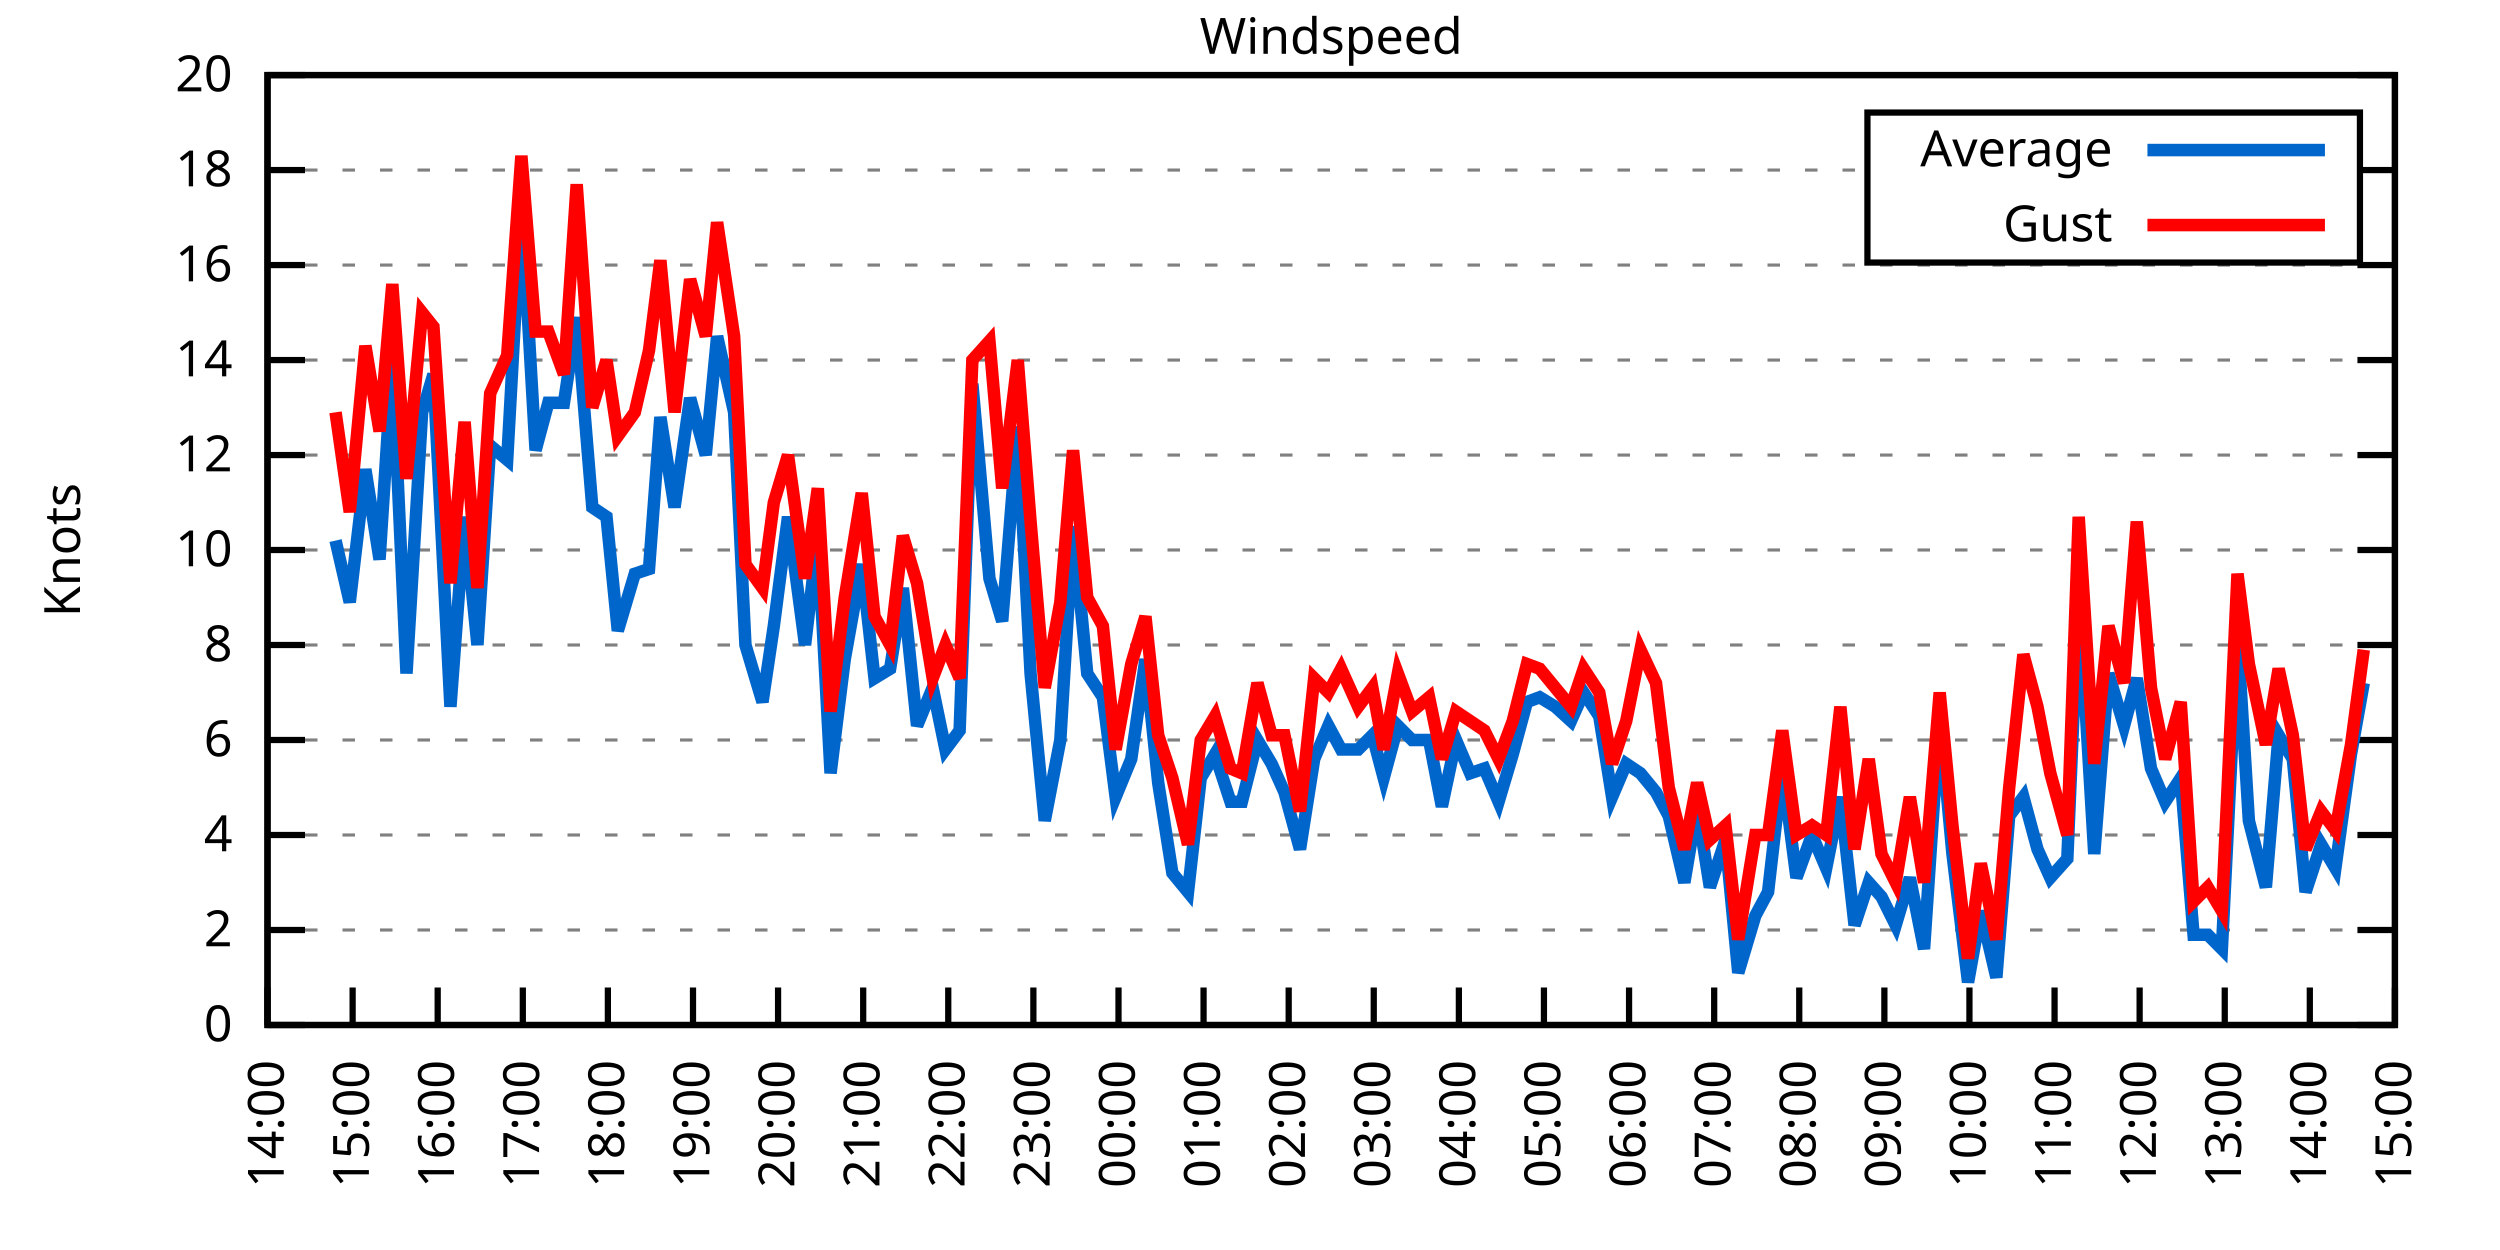
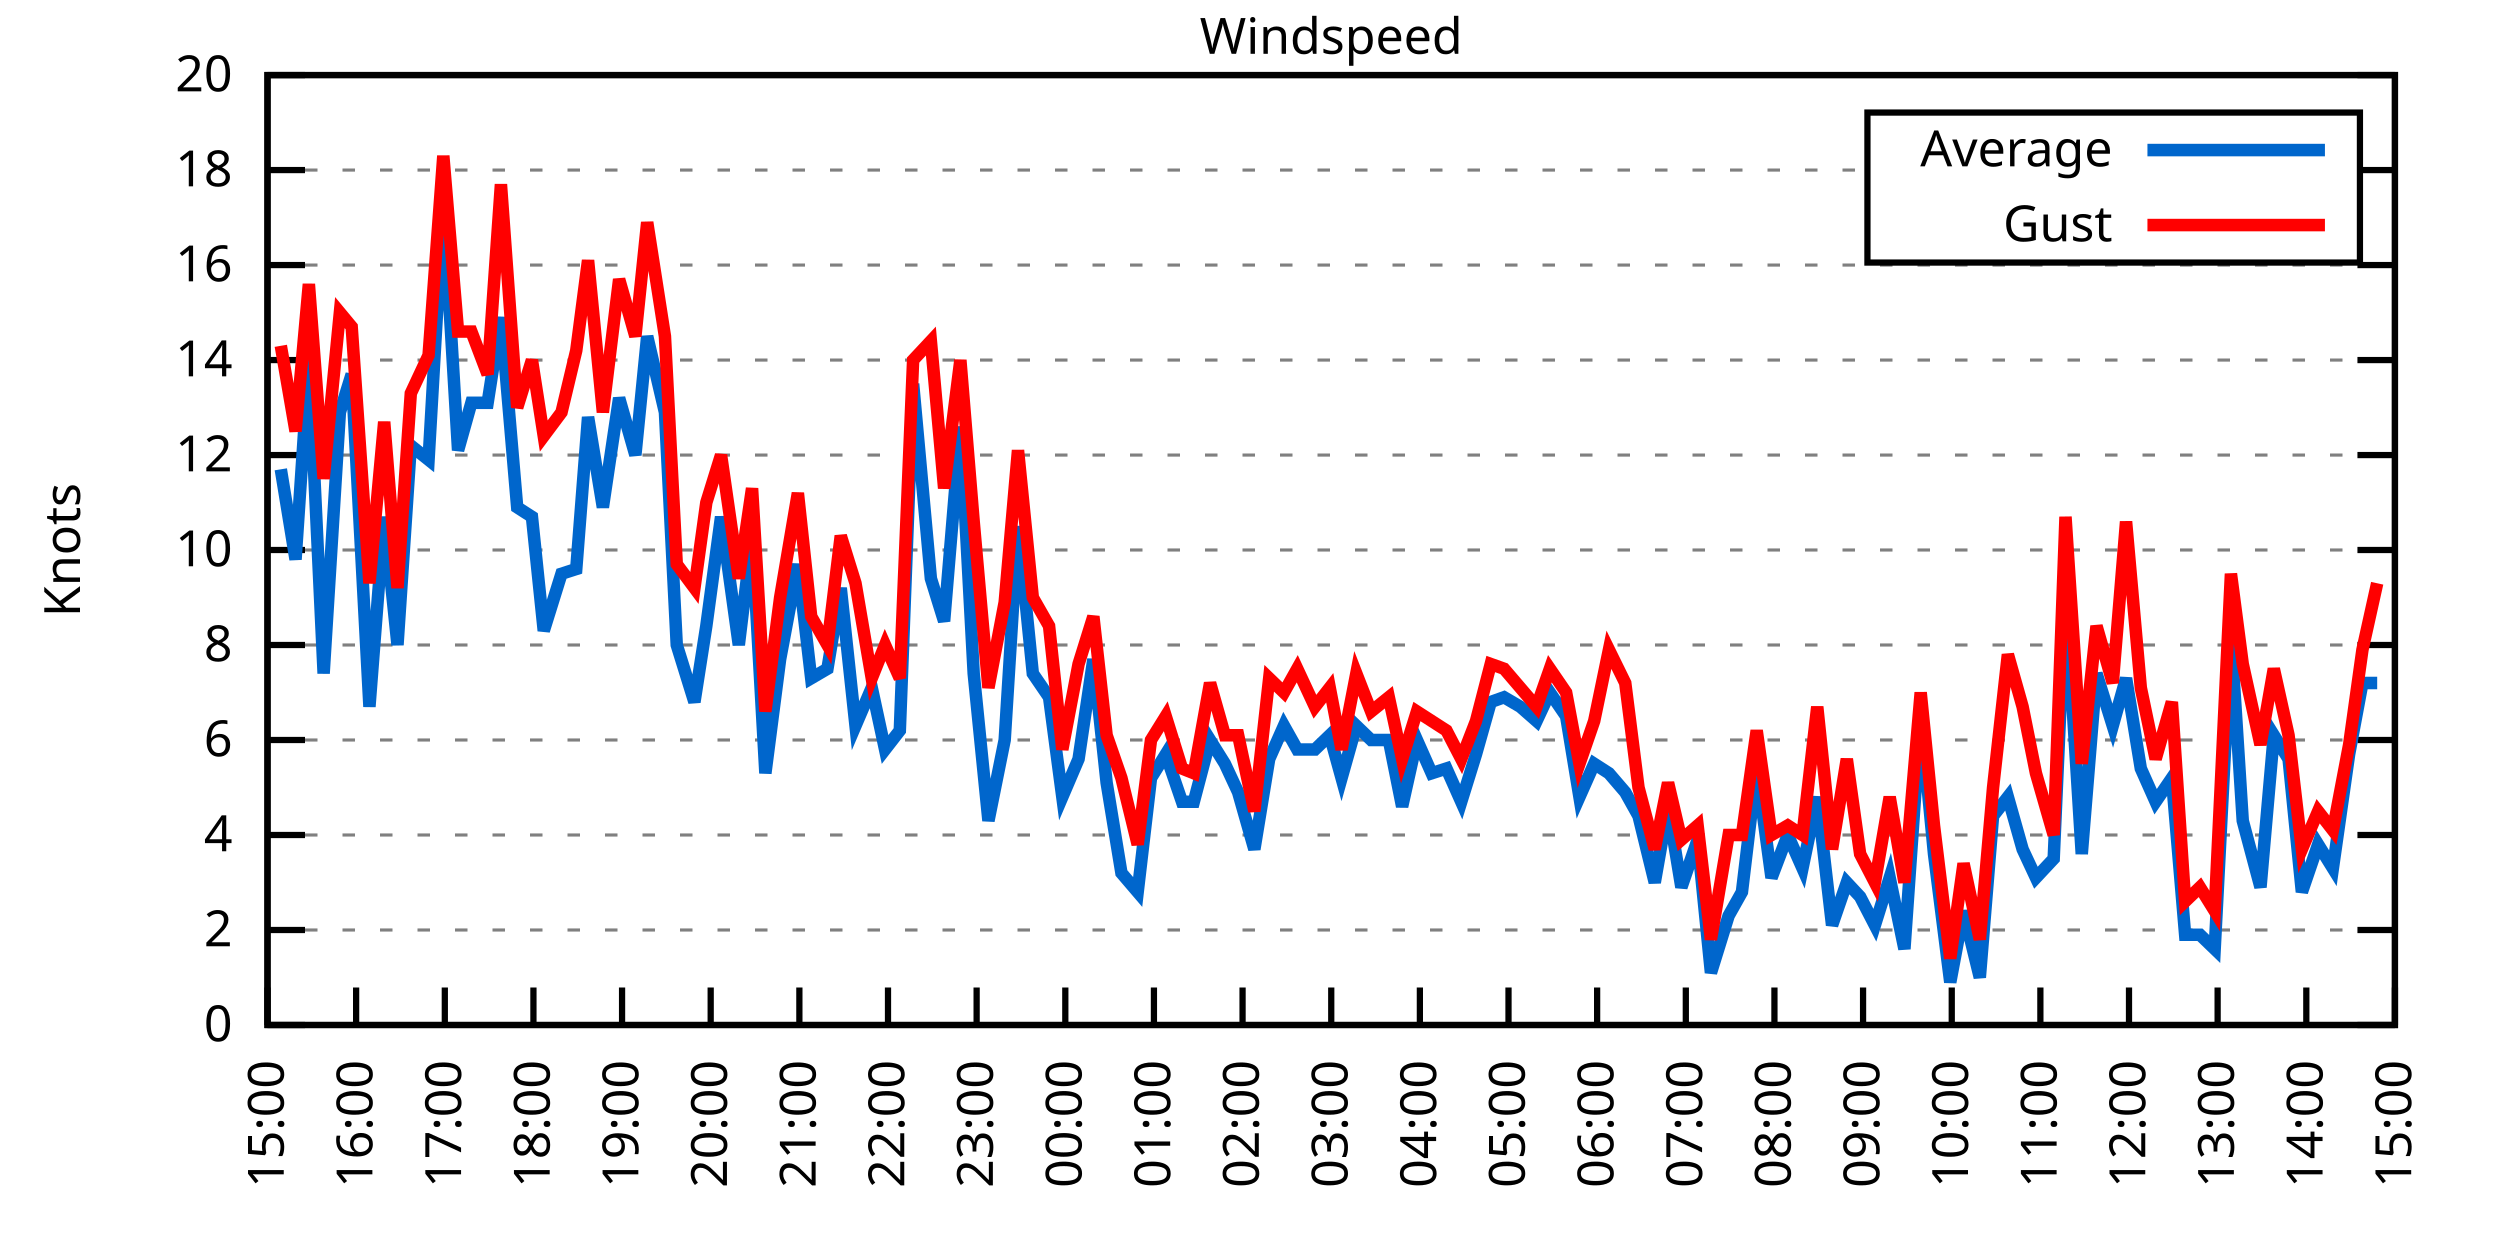
<svg xmlns="http://www.w3.org/2000/svg" xmlns:xlink="http://www.w3.org/1999/xlink" width="400" height="200" viewBox="0 0 400 200">
  <g id="gnuplot_canvas">
    <rect x="0" y="0" width="400" height="200" fill="none" />
    <defs>
      <circle id="gpDot" r="0.5" stroke-width="0.5" stroke="currentColor" />
      <path id="gpPt0" stroke-width="0.333" stroke="currentColor" d="M-1,0 h2 M0,-1 v2" />
      <path id="gpPt1" stroke-width="0.333" stroke="currentColor" d="M-1,-1 L1,1 M1,-1 L-1,1" />
      <path id="gpPt2" stroke-width="0.333" stroke="currentColor" d="M-1,0 L1,0 M0,-1 L0,1 M-1,-1 L1,1 M-1,1 L1,-1" />
      <rect id="gpPt3" stroke-width="0.333" stroke="currentColor" x="-1" y="-1" width="2" height="2" />
      <rect id="gpPt4" stroke-width="0.333" stroke="currentColor" fill="currentColor" x="-1" y="-1" width="2" height="2" />
      <circle id="gpPt5" stroke-width="0.333" stroke="currentColor" cx="0" cy="0" r="1" />
      <use xlink:href="#gpPt5" id="gpPt6" fill="currentColor" stroke="none" />
      <path id="gpPt7" stroke-width="0.333" stroke="currentColor" d="M0,-1.33 L-1.33,0.67 L1.33,0.67 z" />
      <use xlink:href="#gpPt7" id="gpPt8" fill="currentColor" stroke="none" />
      <use xlink:href="#gpPt7" id="gpPt9" stroke="currentColor" transform="rotate(180)" />
      <use xlink:href="#gpPt9" id="gpPt10" fill="currentColor" stroke="none" />
      <use xlink:href="#gpPt3" id="gpPt11" stroke="currentColor" transform="rotate(45)" />
      <use xlink:href="#gpPt11" id="gpPt12" fill="currentColor" stroke="none" />
      <path id="gpPt13" stroke-width="0.333" stroke="currentColor" d="M0,1.330 L1.265,0.411 L0.782,-1.067 L-0.782,-1.076 L-1.265,0.411 z" />
      <use xlink:href="#gpPt13" id="gpPt14" fill="currentColor" stroke="none" />
      <filter id="textbox" filterUnits="objectBoundingBox" x="0" y="0" height="1" width="1">
        <feFlood flood-color="white" flood-opacity="1" result="bgnd" />
        <feComposite in="SourceGraphic" in2="bgnd" operator="atop" />
      </filter>
      <filter id="greybox" filterUnits="objectBoundingBox" x="0" y="0" height="1" width="1">
        <feFlood flood-color="lightgrey" flood-opacity="1" result="grey" />
        <feComposite in="SourceGraphic" in2="grey" operator="atop" />
      </filter>
    </defs>
    <g fill="none" color="white" stroke="currentColor" stroke-width="1.00" stroke-linecap="butt" stroke-linejoin="miter">
</g>
    <g fill="none" color="black" stroke="currentColor" stroke-width="1.00" stroke-linecap="butt" stroke-linejoin="miter">
      <g stroke="none" shape-rendering="crispEdges">
        <polygon fill="rgb(255, 255, 255)" points="42.80,164.00 383.18,164.00 383.18,12.02 42.80,12.02 " />
      </g>
    </g>
    <g fill="none" color="black" stroke="currentColor" stroke-width="1.00" stroke-linecap="butt" stroke-linejoin="miter">
</g>
    <g fill="none" color="black" stroke="black" stroke-width="0.50" stroke-linecap="butt" stroke-linejoin="miter">
</g>
    <g fill="none" color="gray" stroke="currentColor" stroke-width="0.50" stroke-linecap="butt" stroke-linejoin="miter">
      <path stroke="gray" stroke-dasharray="2,4" class="gridline" d="M42.80,164.00 L383.19,164.00  " />
    </g>
    <g fill="none" color="gray" stroke="gray" stroke-width="1.00" stroke-linecap="butt" stroke-linejoin="miter">
</g>
    <g fill="none" color="black" stroke="currentColor" stroke-width="1.00" stroke-linecap="butt" stroke-linejoin="miter">
      <path stroke="black" d="M42.80,164.00 L48.80,164.00 M383.19,164.00 L377.19,164.00  " />
      <g transform="translate(37.20,166.60)" stroke="none" fill="black" font-family="Sans" font-size="8.00" text-anchor="end">
        <text>
          <tspan font-family="Sans"> 0</tspan>
        </text>
      </g>
    </g>
    <g fill="none" color="black" stroke="currentColor" stroke-width="1.00" stroke-linecap="butt" stroke-linejoin="miter">
</g>
    <g fill="none" color="black" stroke="black" stroke-width="0.50" stroke-linecap="butt" stroke-linejoin="miter">
</g>
    <g fill="none" color="gray" stroke="currentColor" stroke-width="0.50" stroke-linecap="butt" stroke-linejoin="miter">
      <path stroke="gray" stroke-dasharray="2,4" class="gridline" d="M42.80,148.80 L383.19,148.80  " />
    </g>
    <g fill="none" color="gray" stroke="gray" stroke-width="1.00" stroke-linecap="butt" stroke-linejoin="miter">
</g>
    <g fill="none" color="black" stroke="currentColor" stroke-width="1.00" stroke-linecap="butt" stroke-linejoin="miter">
      <path stroke="black" d="M42.80,148.80 L48.80,148.80 M383.19,148.80 L377.19,148.80  " />
      <g transform="translate(37.20,151.40)" stroke="none" fill="black" font-family="Sans" font-size="8.00" text-anchor="end">
        <text>
          <tspan font-family="Sans"> 2</tspan>
        </text>
      </g>
    </g>
    <g fill="none" color="black" stroke="currentColor" stroke-width="1.00" stroke-linecap="butt" stroke-linejoin="miter">
</g>
    <g fill="none" color="black" stroke="black" stroke-width="0.50" stroke-linecap="butt" stroke-linejoin="miter">
</g>
    <g fill="none" color="gray" stroke="currentColor" stroke-width="0.50" stroke-linecap="butt" stroke-linejoin="miter">
      <path stroke="gray" stroke-dasharray="2,4" class="gridline" d="M42.80,133.60 L383.19,133.60  " />
    </g>
    <g fill="none" color="gray" stroke="gray" stroke-width="1.00" stroke-linecap="butt" stroke-linejoin="miter">
</g>
    <g fill="none" color="black" stroke="currentColor" stroke-width="1.00" stroke-linecap="butt" stroke-linejoin="miter">
      <path stroke="black" d="M42.80,133.60 L48.80,133.60 M383.19,133.60 L377.19,133.60  " />
      <g transform="translate(37.20,136.20)" stroke="none" fill="black" font-family="Sans" font-size="8.00" text-anchor="end">
        <text>
          <tspan font-family="Sans"> 4</tspan>
        </text>
      </g>
    </g>
    <g fill="none" color="black" stroke="currentColor" stroke-width="1.00" stroke-linecap="butt" stroke-linejoin="miter">
</g>
    <g fill="none" color="black" stroke="black" stroke-width="0.50" stroke-linecap="butt" stroke-linejoin="miter">
</g>
    <g fill="none" color="gray" stroke="currentColor" stroke-width="0.50" stroke-linecap="butt" stroke-linejoin="miter">
      <path stroke="gray" stroke-dasharray="2,4" class="gridline" d="M42.80,118.40 L383.19,118.40  " />
    </g>
    <g fill="none" color="gray" stroke="gray" stroke-width="1.00" stroke-linecap="butt" stroke-linejoin="miter">
</g>
    <g fill="none" color="black" stroke="currentColor" stroke-width="1.00" stroke-linecap="butt" stroke-linejoin="miter">
      <path stroke="black" d="M42.80,118.40 L48.80,118.40 M383.19,118.40 L377.19,118.40  " />
      <g transform="translate(37.20,121.00)" stroke="none" fill="black" font-family="Sans" font-size="8.00" text-anchor="end">
        <text>
          <tspan font-family="Sans"> 6</tspan>
        </text>
      </g>
    </g>
    <g fill="none" color="black" stroke="currentColor" stroke-width="1.00" stroke-linecap="butt" stroke-linejoin="miter">
</g>
    <g fill="none" color="black" stroke="black" stroke-width="0.50" stroke-linecap="butt" stroke-linejoin="miter">
</g>
    <g fill="none" color="gray" stroke="currentColor" stroke-width="0.50" stroke-linecap="butt" stroke-linejoin="miter">
      <path stroke="gray" stroke-dasharray="2,4" class="gridline" d="M42.80,103.20 L383.19,103.20  " />
    </g>
    <g fill="none" color="gray" stroke="gray" stroke-width="1.00" stroke-linecap="butt" stroke-linejoin="miter">
</g>
    <g fill="none" color="black" stroke="currentColor" stroke-width="1.00" stroke-linecap="butt" stroke-linejoin="miter">
      <path stroke="black" d="M42.80,103.20 L48.80,103.20 M383.19,103.20 L377.19,103.20  " />
      <g transform="translate(37.20,105.80)" stroke="none" fill="black" font-family="Sans" font-size="8.00" text-anchor="end">
        <text>
          <tspan font-family="Sans"> 8</tspan>
        </text>
      </g>
    </g>
    <g fill="none" color="black" stroke="currentColor" stroke-width="1.00" stroke-linecap="butt" stroke-linejoin="miter">
</g>
    <g fill="none" color="black" stroke="black" stroke-width="0.50" stroke-linecap="butt" stroke-linejoin="miter">
</g>
    <g fill="none" color="gray" stroke="currentColor" stroke-width="0.50" stroke-linecap="butt" stroke-linejoin="miter">
      <path stroke="gray" stroke-dasharray="2,4" class="gridline" d="M42.80,88.00 L383.19,88.00  " />
    </g>
    <g fill="none" color="gray" stroke="gray" stroke-width="1.00" stroke-linecap="butt" stroke-linejoin="miter">
</g>
    <g fill="none" color="black" stroke="currentColor" stroke-width="1.00" stroke-linecap="butt" stroke-linejoin="miter">
      <path stroke="black" d="M42.80,88.00 L48.80,88.00 M383.19,88.00 L377.19,88.00  " />
      <g transform="translate(37.20,90.60)" stroke="none" fill="black" font-family="Sans" font-size="8.00" text-anchor="end">
        <text>
          <tspan font-family="Sans"> 10</tspan>
        </text>
      </g>
    </g>
    <g fill="none" color="black" stroke="currentColor" stroke-width="1.00" stroke-linecap="butt" stroke-linejoin="miter">
</g>
    <g fill="none" color="black" stroke="black" stroke-width="0.50" stroke-linecap="butt" stroke-linejoin="miter">
</g>
    <g fill="none" color="gray" stroke="currentColor" stroke-width="0.50" stroke-linecap="butt" stroke-linejoin="miter">
      <path stroke="gray" stroke-dasharray="2,4" class="gridline" d="M42.80,72.81 L383.19,72.81  " />
    </g>
    <g fill="none" color="gray" stroke="gray" stroke-width="1.00" stroke-linecap="butt" stroke-linejoin="miter">
</g>
    <g fill="none" color="black" stroke="currentColor" stroke-width="1.00" stroke-linecap="butt" stroke-linejoin="miter">
      <path stroke="black" d="M42.80,72.81 L48.80,72.81 M383.19,72.81 L377.19,72.81  " />
      <g transform="translate(37.20,75.41)" stroke="none" fill="black" font-family="Sans" font-size="8.00" text-anchor="end">
        <text>
          <tspan font-family="Sans"> 12</tspan>
        </text>
      </g>
    </g>
    <g fill="none" color="black" stroke="currentColor" stroke-width="1.00" stroke-linecap="butt" stroke-linejoin="miter">
</g>
    <g fill="none" color="black" stroke="black" stroke-width="0.50" stroke-linecap="butt" stroke-linejoin="miter">
</g>
    <g fill="none" color="gray" stroke="currentColor" stroke-width="0.50" stroke-linecap="butt" stroke-linejoin="miter">
      <path stroke="gray" stroke-dasharray="2,4" class="gridline" d="M42.80,57.61 L383.19,57.61  " />
    </g>
    <g fill="none" color="gray" stroke="gray" stroke-width="1.00" stroke-linecap="butt" stroke-linejoin="miter">
</g>
    <g fill="none" color="black" stroke="currentColor" stroke-width="1.00" stroke-linecap="butt" stroke-linejoin="miter">
      <path stroke="black" d="M42.80,57.61 L48.80,57.61 M383.19,57.61 L377.19,57.61  " />
      <g transform="translate(37.20,60.21)" stroke="none" fill="black" font-family="Sans" font-size="8.00" text-anchor="end">
        <text>
          <tspan font-family="Sans"> 14</tspan>
        </text>
      </g>
    </g>
    <g fill="none" color="black" stroke="currentColor" stroke-width="1.00" stroke-linecap="butt" stroke-linejoin="miter">
</g>
    <g fill="none" color="black" stroke="black" stroke-width="0.50" stroke-linecap="butt" stroke-linejoin="miter">
</g>
    <g fill="none" color="gray" stroke="currentColor" stroke-width="0.50" stroke-linecap="butt" stroke-linejoin="miter">
      <path stroke="gray" stroke-dasharray="2,4" class="gridline" d="M42.80,42.41 L383.19,42.41  " />
    </g>
    <g fill="none" color="gray" stroke="gray" stroke-width="1.00" stroke-linecap="butt" stroke-linejoin="miter">
</g>
    <g fill="none" color="black" stroke="currentColor" stroke-width="1.00" stroke-linecap="butt" stroke-linejoin="miter">
      <path stroke="black" d="M42.80,42.41 L48.80,42.41 M383.19,42.41 L377.19,42.41  " />
      <g transform="translate(37.20,45.01)" stroke="none" fill="black" font-family="Sans" font-size="8.00" text-anchor="end">
        <text>
          <tspan font-family="Sans"> 16</tspan>
        </text>
      </g>
    </g>
    <g fill="none" color="black" stroke="currentColor" stroke-width="1.00" stroke-linecap="butt" stroke-linejoin="miter">
</g>
    <g fill="none" color="black" stroke="black" stroke-width="0.50" stroke-linecap="butt" stroke-linejoin="miter">
</g>
    <g fill="none" color="gray" stroke="currentColor" stroke-width="0.50" stroke-linecap="butt" stroke-linejoin="miter">
      <path stroke="gray" stroke-dasharray="2,4" class="gridline" d="M42.80,27.21 L298.79,27.21 M377.59,27.21 L383.19,27.21  " />
    </g>
    <g fill="none" color="gray" stroke="gray" stroke-width="1.00" stroke-linecap="butt" stroke-linejoin="miter">
</g>
    <g fill="none" color="black" stroke="currentColor" stroke-width="1.00" stroke-linecap="butt" stroke-linejoin="miter">
      <path stroke="black" d="M42.80,27.21 L48.80,27.21 M383.19,27.21 L377.19,27.21  " />
      <g transform="translate(37.20,29.81)" stroke="none" fill="black" font-family="Sans" font-size="8.00" text-anchor="end">
        <text>
          <tspan font-family="Sans"> 18</tspan>
        </text>
      </g>
    </g>
    <g fill="none" color="black" stroke="currentColor" stroke-width="1.00" stroke-linecap="butt" stroke-linejoin="miter">
</g>
    <g fill="none" color="black" stroke="black" stroke-width="0.50" stroke-linecap="butt" stroke-linejoin="miter">
</g>
    <g fill="none" color="gray" stroke="currentColor" stroke-width="0.50" stroke-linecap="butt" stroke-linejoin="miter">
      <path stroke="gray" stroke-dasharray="2,4" class="gridline" d="M42.80,12.01 L383.19,12.01  " />
    </g>
    <g fill="none" color="gray" stroke="gray" stroke-width="1.00" stroke-linecap="butt" stroke-linejoin="miter">
</g>
    <g fill="none" color="black" stroke="currentColor" stroke-width="1.00" stroke-linecap="butt" stroke-linejoin="miter">
      <path stroke="black" d="M42.80,12.01 L48.80,12.01 M383.19,12.01 L377.19,12.01  " />
      <g transform="translate(37.20,14.61)" stroke="none" fill="black" font-family="Sans" font-size="8.00" text-anchor="end">
        <text>
          <tspan font-family="Sans"> 20</tspan>
        </text>
      </g>
    </g>
    <g fill="none" color="black" stroke="currentColor" stroke-width="1.00" stroke-linecap="butt" stroke-linejoin="miter">
      <path stroke="black" d="M42.80,164.00 L42.80,158.00  " />
      <g transform="translate(45.40,169.60) rotate(270.00)" stroke="none" fill="black" font-family="Sans" font-size="8.00" text-anchor="end">
        <text>
-           <tspan font-family="Sans">14:00</tspan>
-         </text>
-       </g>
-     </g>
-     <g fill="none" color="black" stroke="currentColor" stroke-width="1.00" stroke-linecap="butt" stroke-linejoin="miter">
-       <path stroke="black" d="M56.42,164.00 L56.42,158.00  " />
-       <g transform="translate(59.02,169.60) rotate(270.00)" stroke="none" fill="black" font-family="Sans" font-size="8.00" text-anchor="end">
-         <text>
          <tspan font-family="Sans">15:00</tspan>
        </text>
      </g>
    </g>
    <g fill="none" color="black" stroke="currentColor" stroke-width="1.00" stroke-linecap="butt" stroke-linejoin="miter">
-       <path stroke="black" d="M70.03,164.00 L70.03,158.00  " />
-       <g transform="translate(72.63,169.60) rotate(270.00)" stroke="none" fill="black" font-family="Sans" font-size="8.00" text-anchor="end">
+       <path stroke="black" d="M56.98,164.00 L56.98,158.00  " />
+       <g transform="translate(59.58,169.60) rotate(270.00)" stroke="none" fill="black" font-family="Sans" font-size="8.00" text-anchor="end">
        <text>
          <tspan font-family="Sans">16:00</tspan>
        </text>
      </g>
    </g>
    <g fill="none" color="black" stroke="currentColor" stroke-width="1.00" stroke-linecap="butt" stroke-linejoin="miter">
-       <path stroke="black" d="M83.65,164.00 L83.65,158.00  " />
-       <g transform="translate(86.25,169.60) rotate(270.00)" stroke="none" fill="black" font-family="Sans" font-size="8.00" text-anchor="end">
+       <path stroke="black" d="M71.17,164.00 L71.17,158.00  " />
+       <g transform="translate(73.77,169.60) rotate(270.00)" stroke="none" fill="black" font-family="Sans" font-size="8.00" text-anchor="end">
        <text>
          <tspan font-family="Sans">17:00</tspan>
        </text>
      </g>
    </g>
    <g fill="none" color="black" stroke="currentColor" stroke-width="1.00" stroke-linecap="butt" stroke-linejoin="miter">
-       <path stroke="black" d="M97.26,164.00 L97.26,158.00  " />
-       <g transform="translate(99.86,169.60) rotate(270.00)" stroke="none" fill="black" font-family="Sans" font-size="8.00" text-anchor="end">
+       <path stroke="black" d="M85.35,164.00 L85.35,158.00  " />
+       <g transform="translate(87.95,169.60) rotate(270.00)" stroke="none" fill="black" font-family="Sans" font-size="8.00" text-anchor="end">
        <text>
          <tspan font-family="Sans">18:00</tspan>
        </text>
      </g>
    </g>
    <g fill="none" color="black" stroke="currentColor" stroke-width="1.00" stroke-linecap="butt" stroke-linejoin="miter">
-       <path stroke="black" d="M110.88,164.00 L110.88,158.00  " />
-       <g transform="translate(113.48,169.60) rotate(270.00)" stroke="none" fill="black" font-family="Sans" font-size="8.00" text-anchor="end">
+       <path stroke="black" d="M99.53,164.00 L99.53,158.00  " />
+       <g transform="translate(102.13,169.60) rotate(270.00)" stroke="none" fill="black" font-family="Sans" font-size="8.00" text-anchor="end">
        <text>
          <tspan font-family="Sans">19:00</tspan>
        </text>
      </g>
    </g>
    <g fill="none" color="black" stroke="currentColor" stroke-width="1.00" stroke-linecap="butt" stroke-linejoin="miter">
-       <path stroke="black" d="M124.49,164.00 L124.49,158.00  " />
-       <g transform="translate(127.09,169.60) rotate(270.00)" stroke="none" fill="black" font-family="Sans" font-size="8.00" text-anchor="end">
+       <path stroke="black" d="M113.71,164.00 L113.71,158.00  " />
+       <g transform="translate(116.31,169.60) rotate(270.00)" stroke="none" fill="black" font-family="Sans" font-size="8.00" text-anchor="end">
        <text>
          <tspan font-family="Sans">20:00</tspan>
        </text>
      </g>
    </g>
    <g fill="none" color="black" stroke="currentColor" stroke-width="1.00" stroke-linecap="butt" stroke-linejoin="miter">
-       <path stroke="black" d="M138.11,164.00 L138.11,158.00  " />
-       <g transform="translate(140.71,169.60) rotate(270.00)" stroke="none" fill="black" font-family="Sans" font-size="8.00" text-anchor="end">
+       <path stroke="black" d="M127.90,164.00 L127.90,158.00  " />
+       <g transform="translate(130.50,169.60) rotate(270.00)" stroke="none" fill="black" font-family="Sans" font-size="8.00" text-anchor="end">
        <text>
          <tspan font-family="Sans">21:00</tspan>
        </text>
      </g>
    </g>
    <g fill="none" color="black" stroke="currentColor" stroke-width="1.00" stroke-linecap="butt" stroke-linejoin="miter">
-       <path stroke="black" d="M151.72,164.00 L151.72,158.00  " />
-       <g transform="translate(154.32,169.60) rotate(270.00)" stroke="none" fill="black" font-family="Sans" font-size="8.00" text-anchor="end">
+       <path stroke="black" d="M142.08,164.00 L142.08,158.00  " />
+       <g transform="translate(144.68,169.60) rotate(270.00)" stroke="none" fill="black" font-family="Sans" font-size="8.00" text-anchor="end">
        <text>
          <tspan font-family="Sans">22:00</tspan>
        </text>
      </g>
    </g>
    <g fill="none" color="black" stroke="currentColor" stroke-width="1.00" stroke-linecap="butt" stroke-linejoin="miter">
-       <path stroke="black" d="M165.34,164.00 L165.34,158.00  " />
-       <g transform="translate(167.94,169.60) rotate(270.00)" stroke="none" fill="black" font-family="Sans" font-size="8.00" text-anchor="end">
+       <path stroke="black" d="M156.26,164.00 L156.26,158.00  " />
+       <g transform="translate(158.86,169.60) rotate(270.00)" stroke="none" fill="black" font-family="Sans" font-size="8.00" text-anchor="end">
        <text>
          <tspan font-family="Sans">23:00</tspan>
        </text>
      </g>
    </g>
    <g fill="none" color="black" stroke="currentColor" stroke-width="1.00" stroke-linecap="butt" stroke-linejoin="miter">
-       <path stroke="black" d="M178.96,164.00 L178.96,158.00  " />
-       <g transform="translate(181.56,169.60) rotate(270.00)" stroke="none" fill="black" font-family="Sans" font-size="8.00" text-anchor="end">
+       <path stroke="black" d="M170.45,164.00 L170.45,158.00  " />
+       <g transform="translate(173.05,169.60) rotate(270.00)" stroke="none" fill="black" font-family="Sans" font-size="8.00" text-anchor="end">
        <text>
          <tspan font-family="Sans">00:00</tspan>
        </text>
      </g>
    </g>
    <g fill="none" color="black" stroke="currentColor" stroke-width="1.00" stroke-linecap="butt" stroke-linejoin="miter">
-       <path stroke="black" d="M192.57,164.00 L192.57,158.00  " />
-       <g transform="translate(195.17,169.60) rotate(270.00)" stroke="none" fill="black" font-family="Sans" font-size="8.00" text-anchor="end">
+       <path stroke="black" d="M184.63,164.00 L184.63,158.00  " />
+       <g transform="translate(187.23,169.60) rotate(270.00)" stroke="none" fill="black" font-family="Sans" font-size="8.00" text-anchor="end">
        <text>
          <tspan font-family="Sans">01:00</tspan>
        </text>
      </g>
    </g>
    <g fill="none" color="black" stroke="currentColor" stroke-width="1.00" stroke-linecap="butt" stroke-linejoin="miter">
-       <path stroke="black" d="M206.19,164.00 L206.19,158.00  " />
-       <g transform="translate(208.79,169.60) rotate(270.00)" stroke="none" fill="black" font-family="Sans" font-size="8.00" text-anchor="end">
+       <path stroke="black" d="M198.81,164.00 L198.81,158.00  " />
+       <g transform="translate(201.41,169.60) rotate(270.00)" stroke="none" fill="black" font-family="Sans" font-size="8.00" text-anchor="end">
        <text>
          <tspan font-family="Sans">02:00</tspan>
        </text>
      </g>
    </g>
    <g fill="none" color="black" stroke="currentColor" stroke-width="1.00" stroke-linecap="butt" stroke-linejoin="miter">
-       <path stroke="black" d="M219.80,164.00 L219.80,158.00  " />
-       <g transform="translate(222.40,169.60) rotate(270.00)" stroke="none" fill="black" font-family="Sans" font-size="8.00" text-anchor="end">
+       <path stroke="black" d="M213.00,164.00 L213.00,158.00  " />
+       <g transform="translate(215.60,169.60) rotate(270.00)" stroke="none" fill="black" font-family="Sans" font-size="8.00" text-anchor="end">
        <text>
          <tspan font-family="Sans">03:00</tspan>
        </text>
      </g>
    </g>
    <g fill="none" color="black" stroke="currentColor" stroke-width="1.00" stroke-linecap="butt" stroke-linejoin="miter">
-       <path stroke="black" d="M233.42,164.00 L233.42,158.00  " />
-       <g transform="translate(236.02,169.60) rotate(270.00)" stroke="none" fill="black" font-family="Sans" font-size="8.00" text-anchor="end">
+       <path stroke="black" d="M227.18,164.00 L227.18,158.00  " />
+       <g transform="translate(229.78,169.60) rotate(270.00)" stroke="none" fill="black" font-family="Sans" font-size="8.00" text-anchor="end">
        <text>
          <tspan font-family="Sans">04:00</tspan>
        </text>
      </g>
    </g>
    <g fill="none" color="black" stroke="currentColor" stroke-width="1.00" stroke-linecap="butt" stroke-linejoin="miter">
-       <path stroke="black" d="M247.03,164.00 L247.03,158.00  " />
-       <g transform="translate(249.63,169.60) rotate(270.00)" stroke="none" fill="black" font-family="Sans" font-size="8.00" text-anchor="end">
+       <path stroke="black" d="M241.36,164.00 L241.36,158.00  " />
+       <g transform="translate(243.96,169.60) rotate(270.00)" stroke="none" fill="black" font-family="Sans" font-size="8.00" text-anchor="end">
        <text>
          <tspan font-family="Sans">05:00</tspan>
        </text>
      </g>
    </g>
    <g fill="none" color="black" stroke="currentColor" stroke-width="1.00" stroke-linecap="butt" stroke-linejoin="miter">
-       <path stroke="black" d="M260.65,164.00 L260.65,158.00  " />
-       <g transform="translate(263.25,169.60) rotate(270.00)" stroke="none" fill="black" font-family="Sans" font-size="8.00" text-anchor="end">
+       <path stroke="black" d="M255.54,164.00 L255.54,158.00  " />
+       <g transform="translate(258.14,169.60) rotate(270.00)" stroke="none" fill="black" font-family="Sans" font-size="8.00" text-anchor="end">
        <text>
          <tspan font-family="Sans">06:00</tspan>
        </text>
      </g>
    </g>
    <g fill="none" color="black" stroke="currentColor" stroke-width="1.00" stroke-linecap="butt" stroke-linejoin="miter">
-       <path stroke="black" d="M274.27,164.00 L274.27,158.00  " />
-       <g transform="translate(276.87,169.60) rotate(270.00)" stroke="none" fill="black" font-family="Sans" font-size="8.00" text-anchor="end">
+       <path stroke="black" d="M269.73,164.00 L269.73,158.00  " />
+       <g transform="translate(272.33,169.60) rotate(270.00)" stroke="none" fill="black" font-family="Sans" font-size="8.00" text-anchor="end">
        <text>
          <tspan font-family="Sans">07:00</tspan>
        </text>
      </g>
    </g>
    <g fill="none" color="black" stroke="currentColor" stroke-width="1.00" stroke-linecap="butt" stroke-linejoin="miter">
-       <path stroke="black" d="M287.88,164.00 L287.88,158.00  " />
-       <g transform="translate(290.48,169.60) rotate(270.00)" stroke="none" fill="black" font-family="Sans" font-size="8.00" text-anchor="end">
+       <path stroke="black" d="M283.91,164.00 L283.91,158.00  " />
+       <g transform="translate(286.51,169.60) rotate(270.00)" stroke="none" fill="black" font-family="Sans" font-size="8.00" text-anchor="end">
        <text>
          <tspan font-family="Sans">08:00</tspan>
        </text>
      </g>
    </g>
    <g fill="none" color="black" stroke="currentColor" stroke-width="1.00" stroke-linecap="butt" stroke-linejoin="miter">
-       <path stroke="black" d="M301.50,164.00 L301.50,158.00  " />
-       <g transform="translate(304.10,169.60) rotate(270.00)" stroke="none" fill="black" font-family="Sans" font-size="8.00" text-anchor="end">
+       <path stroke="black" d="M298.09,164.00 L298.09,158.00  " />
+       <g transform="translate(300.69,169.60) rotate(270.00)" stroke="none" fill="black" font-family="Sans" font-size="8.00" text-anchor="end">
        <text>
          <tspan font-family="Sans">09:00</tspan>
        </text>
      </g>
    </g>
    <g fill="none" color="black" stroke="currentColor" stroke-width="1.00" stroke-linecap="butt" stroke-linejoin="miter">
-       <path stroke="black" d="M315.11,164.00 L315.11,158.00  " />
-       <g transform="translate(317.71,169.60) rotate(270.00)" stroke="none" fill="black" font-family="Sans" font-size="8.00" text-anchor="end">
+       <path stroke="black" d="M312.28,164.00 L312.28,158.00  " />
+       <g transform="translate(314.88,169.60) rotate(270.00)" stroke="none" fill="black" font-family="Sans" font-size="8.00" text-anchor="end">
        <text>
          <tspan font-family="Sans">10:00</tspan>
        </text>
      </g>
    </g>
    <g fill="none" color="black" stroke="currentColor" stroke-width="1.00" stroke-linecap="butt" stroke-linejoin="miter">
-       <path stroke="black" d="M328.73,164.00 L328.73,158.00  " />
-       <g transform="translate(331.33,169.60) rotate(270.00)" stroke="none" fill="black" font-family="Sans" font-size="8.00" text-anchor="end">
+       <path stroke="black" d="M326.46,164.00 L326.46,158.00  " />
+       <g transform="translate(329.06,169.60) rotate(270.00)" stroke="none" fill="black" font-family="Sans" font-size="8.00" text-anchor="end">
        <text>
          <tspan font-family="Sans">11:00</tspan>
        </text>
      </g>
    </g>
    <g fill="none" color="black" stroke="currentColor" stroke-width="1.00" stroke-linecap="butt" stroke-linejoin="miter">
-       <path stroke="black" d="M342.34,164.00 L342.34,158.00  " />
-       <g transform="translate(344.94,169.60) rotate(270.00)" stroke="none" fill="black" font-family="Sans" font-size="8.00" text-anchor="end">
+       <path stroke="black" d="M340.64,164.00 L340.64,158.00  " />
+       <g transform="translate(343.24,169.60) rotate(270.00)" stroke="none" fill="black" font-family="Sans" font-size="8.00" text-anchor="end">
        <text>
          <tspan font-family="Sans">12:00</tspan>
        </text>
      </g>
    </g>
    <g fill="none" color="black" stroke="currentColor" stroke-width="1.00" stroke-linecap="butt" stroke-linejoin="miter">
-       <path stroke="black" d="M355.96,164.00 L355.96,158.00  " />
-       <g transform="translate(358.56,169.60) rotate(270.00)" stroke="none" fill="black" font-family="Sans" font-size="8.00" text-anchor="end">
+       <path stroke="black" d="M354.82,164.00 L354.82,158.00  " />
+       <g transform="translate(357.42,169.60) rotate(270.00)" stroke="none" fill="black" font-family="Sans" font-size="8.00" text-anchor="end">
        <text>
          <tspan font-family="Sans">13:00</tspan>
        </text>
      </g>
    </g>
    <g fill="none" color="black" stroke="currentColor" stroke-width="1.00" stroke-linecap="butt" stroke-linejoin="miter">
-       <path stroke="black" d="M369.57,164.00 L369.57,158.00  " />
-       <g transform="translate(372.17,169.60) rotate(270.00)" stroke="none" fill="black" font-family="Sans" font-size="8.00" text-anchor="end">
+       <path stroke="black" d="M369.01,164.00 L369.01,158.00  " />
+       <g transform="translate(371.61,169.60) rotate(270.00)" stroke="none" fill="black" font-family="Sans" font-size="8.00" text-anchor="end">
        <text>
          <tspan font-family="Sans">14:00</tspan>
        </text>
      </g>
    </g>
    <g fill="none" color="black" stroke="currentColor" stroke-width="1.00" stroke-linecap="butt" stroke-linejoin="miter">
      <path stroke="black" d="M383.19,164.00 L383.19,158.00  " />
      <g transform="translate(385.79,169.60) rotate(270.00)" stroke="none" fill="black" font-family="Sans" font-size="8.00" text-anchor="end">
        <text>
          <tspan font-family="Sans">15:00</tspan>
        </text>
      </g>
    </g>
    <g fill="none" color="black" stroke="currentColor" stroke-width="1.00" stroke-linecap="butt" stroke-linejoin="miter">
</g>
    <g fill="none" color="black" stroke="currentColor" stroke-width="1.00" stroke-linecap="butt" stroke-linejoin="miter">
      <path stroke="black" d="M42.80,12.01 L42.80,164.00 L383.19,164.00 L383.19,12.01 L42.80,12.01 Z  " />
    </g>
    <g fill="none" color="black" stroke="currentColor" stroke-width="1.00" stroke-linecap="butt" stroke-linejoin="miter">
</g>
    <g fill="none" color="black" stroke="currentColor" stroke-width="1.00" stroke-linecap="butt" stroke-linejoin="miter">
      <path stroke="black" d="M298.79,42.01 L298.79,18.01 L377.59,18.01 L377.59,42.01 L298.79,42.01 Z  " />
    </g>
    <g id="Windspeed_plot_1">
      <g fill="none" color="white" stroke="black" stroke-width="2.00" stroke-linecap="butt" stroke-linejoin="miter">
</g>
      <g fill="none" color="black" stroke="currentColor" stroke-width="2.00" stroke-linecap="butt" stroke-linejoin="miter">
        <g transform="translate(337.99,26.61)" stroke="none" fill="black" font-family="Sans" font-size="8.00" text-anchor="end">
          <text>
            <tspan font-family="Sans">Average</tspan>
          </text>
        </g>
      </g>
      <g fill="none" color="black" stroke="currentColor" stroke-width="2.00" stroke-linecap="butt" stroke-linejoin="miter">
-         <path stroke="rgb(  0, 102, 204)" d="M343.59,24.01 L371.99,24.01 M53.69,86.49 L55.96,96.36 L58.46,75.09 L60.73,89.52 L62.77,57.61 L65.04,107.76   L67.54,65.97 L69.35,59.89 L72.07,113.08 L74.34,82.69 L76.39,103.20 L78.43,71.29 L81.15,73.57 L83.42,32.53   L85.69,72.05 L87.73,64.45 L90.23,64.45 L92.27,50.77 L94.77,81.17 L97.04,82.69 L98.85,100.92 L101.57,91.80   L103.84,91.04 L105.66,66.73 L107.93,81.17 L110.42,63.69 L112.92,72.81 L114.74,53.81 L117.46,65.97 L119.27,103.20   L122.00,112.32 L123.81,100.16 L126.08,82.69 L128.81,103.20 L130.85,85.73 L132.89,123.72 L135.16,105.48 L137.88,90.28   L139.92,108.52 L142.42,107.00 L144.46,94.08 L146.73,116.12 L149.23,110.04 L151.27,119.92 L153.54,116.88 L155.58,61.41   L158.31,92.56 L160.35,99.40 L162.84,68.25 L164.89,107.76 L167.16,131.32 L169.65,118.40 L171.69,84.21 L173.96,107.76   L176.46,111.56 L178.50,127.52 L181.00,121.44 L183.27,105.48 L185.31,125.24 L187.58,139.68 L190.08,142.72 L192.12,124.48   L194.39,120.68 L196.88,128.28 L198.70,128.28 L201.19,118.40 L203.46,122.20 L205.51,126.76 L208.00,135.88 L210.27,121.44   L212.54,116.12 L214.58,119.92 L217.31,119.92 L219.58,117.64 L221.39,124.48 L223.66,116.12 L225.93,118.40 L228.65,118.40   L230.70,129.04 L232.96,118.40 L235.23,123.72 L237.50,122.96 L239.77,128.28 L242.04,120.68 L244.31,112.32 L246.35,111.56   L248.85,113.08 L251.35,115.36 L253.39,110.80 L255.88,114.60 L257.93,127.52 L260.20,122.20 L262.47,123.72 L264.96,126.76   L267.00,130.56 L269.50,141.20 L271.54,129.04 L273.58,141.96 L276.08,134.36 L278.12,155.64 L280.85,146.52 L282.89,142.72   L285.16,122.96 L287.43,140.44 L289.92,133.60 L292.19,138.92 L294.46,127.52 L296.73,148.04 L299.00,141.20 L301.04,143.48   L303.31,148.04 L305.58,140.44 L307.85,151.84 L310.35,114.60 L312.39,136.64 L314.89,157.16 L316.93,145.76 L319.42,156.40   L321.47,130.56 L323.74,127.52 L326.00,135.88 L328.05,140.44 L330.77,137.40 L332.59,94.84 L335.08,136.64 L337.35,107.76   L339.85,116.12 L341.89,108.52 L344.16,122.96 L346.43,128.28 L348.92,124.48 L350.97,149.56 L353.24,149.56 L355.50,151.84   L358.00,101.68 L359.82,131.32 L362.54,141.96 L364.58,117.64 L366.85,121.44 L368.89,142.72 L371.39,135.12 L373.66,138.92   L376.16,120.68 L378.20,109.28  " />
+         <path stroke="rgb(  0, 102, 204)" d="M343.59,24.01 L371.99,24.01 M44.93,75.09 L47.29,89.52 L49.42,57.61 L51.78,107.76 L54.38,65.97 L56.27,59.89   L59.11,113.08 L61.47,82.69 L63.60,103.20 L65.73,71.29 L68.57,73.57 L70.93,32.53 L73.29,72.05 L75.42,64.45   L78.02,64.45 L80.15,50.77 L82.75,81.17 L85.11,82.69 L87.00,100.92 L89.84,91.80 L92.20,91.04 L94.09,66.73   L96.46,81.17 L99.06,63.69 L101.66,72.81 L103.55,53.81 L106.39,65.97 L108.28,103.20 L111.11,112.32 L113.01,100.16   L115.37,82.69 L118.21,103.20 L120.33,85.73 L122.46,123.72 L124.82,105.48 L127.66,90.28 L129.79,108.52 L132.39,107.00   L134.52,94.08 L136.88,116.12 L139.48,110.04 L141.61,119.92 L143.97,116.88 L146.10,61.41 L148.94,92.56 L151.06,99.40   L153.66,68.25 L155.79,107.76 L158.15,131.32 L160.75,118.40 L162.88,84.21 L165.25,107.76 L167.85,111.56 L169.97,127.52   L172.57,121.44 L174.94,105.48 L177.06,125.24 L179.43,139.68 L182.03,142.72 L184.16,124.48 L186.52,120.68 L189.12,128.28   L191.01,128.28 L193.61,118.40 L195.98,122.20 L198.10,126.76 L200.70,135.88 L203.07,121.44 L205.43,116.12 L207.56,119.92   L210.39,119.92 L212.76,117.64 L214.65,124.48 L217.01,116.12 L219.38,118.40 L222.21,118.40 L224.34,129.04 L226.71,118.40   L229.07,123.72 L231.43,122.96 L233.80,128.28 L236.16,120.68 L238.52,112.32 L240.65,111.56 L243.25,113.08 L245.85,115.36   L247.98,110.80 L250.58,114.60 L252.71,127.52 L255.07,122.20 L257.43,123.72 L260.04,126.76 L262.16,130.56 L264.76,141.20   L266.89,129.04 L269.02,141.96 L271.62,134.36 L273.75,155.64 L276.58,146.52 L278.71,142.72 L281.07,122.96 L283.44,140.44   L286.04,133.60 L288.40,138.92 L290.76,127.52 L293.13,148.04 L295.49,141.20 L297.62,143.48 L299.98,148.04 L302.35,140.44   L304.71,151.84 L307.31,114.60 L309.44,136.64 L312.04,157.16 L314.17,145.76 L316.77,156.40 L318.89,130.56 L321.26,127.52   L323.62,135.88 L325.75,140.44 L328.59,137.40 L330.48,94.84 L333.08,136.64 L335.44,107.76 L338.04,116.12 L340.17,108.52   L342.53,122.96 L344.90,128.28 L347.50,124.48 L349.62,149.56 L351.99,149.56 L354.35,151.84 L356.95,101.68 L358.84,131.32   L361.68,141.96 L363.81,117.64 L366.17,121.44 L368.30,142.72 L370.90,135.12 L373.26,138.92 L375.86,120.68 L377.99,109.28   L380.35,109.28  " />
      </g>
    </g>
    <g id="Windspeed_plot_2">
      <g fill="none" color="black" stroke="currentColor" stroke-width="2.00" stroke-linecap="butt" stroke-linejoin="miter">
        <g transform="translate(337.99,38.61)" stroke="none" fill="black" font-family="Sans" font-size="8.00" text-anchor="end">
          <text>
            <tspan font-family="Sans">Gust</tspan>
          </text>
        </g>
      </g>
      <g fill="none" color="black" stroke="currentColor" stroke-width="2.00" stroke-linecap="butt" stroke-linejoin="miter">
-         <path stroke="rgb(255,   0,   0)" d="M343.59,36.01 L371.99,36.01 M53.69,65.97 L55.96,81.93 L58.46,55.33 L60.73,69.01 L62.77,45.45 L65.04,76.61   L67.54,50.01 L69.35,52.29 L72.07,93.32 L74.34,67.49 L76.39,94.08 L78.43,62.93 L81.15,56.85 L83.42,24.93   L85.69,53.05 L87.73,53.05 L90.23,59.89 L92.27,29.49 L94.77,65.21 L97.04,57.61 L98.85,69.77 L101.57,65.97   L103.84,56.09 L105.66,41.65 L107.93,65.97 L110.42,44.69 L112.92,53.81 L114.74,35.57 L117.46,53.81 L119.27,90.28   L122.00,94.08 L123.81,80.41 L126.08,72.81 L128.81,92.56 L130.85,78.13 L132.89,113.84 L135.16,95.60 L137.88,78.89   L139.92,98.64 L142.42,103.20 L144.46,85.73 L146.73,93.32 L149.23,108.52 L151.27,103.20 L153.54,108.52 L155.58,57.61   L158.31,54.57 L160.35,78.13 L162.84,57.61 L164.89,83.45 L167.16,110.04 L169.65,96.36 L171.69,72.05 L173.96,95.60   L176.46,100.16 L178.50,119.92 L181.00,106.24 L183.27,98.64 L185.31,117.64 L187.58,124.48 L190.08,135.12 L192.12,118.40   L194.39,114.60 L196.88,122.96 L198.70,123.72 L201.19,109.28 L203.46,117.64 L205.51,117.64 L208.00,129.80 L210.27,108.52   L212.54,110.80 L214.58,107.00 L217.31,113.08 L219.58,110.04 L221.39,119.92 L223.66,107.76 L225.93,113.84 L228.65,111.56   L230.70,121.44 L232.96,113.84 L235.23,115.36 L237.50,116.88 L239.77,121.44 L242.04,115.36 L244.31,106.24 L246.35,107.00   L248.85,110.04 L251.35,113.08 L253.39,107.00 L255.88,110.80 L257.93,122.20 L260.20,115.36 L262.47,103.96 L264.96,109.28   L267.00,126.00 L269.50,135.88 L271.54,125.24 L273.58,134.36 L276.08,132.08 L278.12,150.32 L280.85,133.60 L282.89,133.60   L285.16,116.88 L287.43,133.60 L289.92,132.08 L292.19,133.60 L294.46,113.08 L296.73,135.88 L299.00,121.44 L301.04,136.64   L303.31,141.20 L305.58,127.52 L307.85,141.20 L310.35,110.80 L312.39,132.08 L314.89,153.36 L316.93,138.16 L319.42,150.32   L321.47,126.00 L323.74,104.72 L326.00,113.08 L328.05,123.72 L330.77,133.60 L332.59,82.69 L335.08,122.20 L337.35,100.16   L339.85,109.28 L341.89,83.45 L344.16,110.04 L346.43,121.44 L348.92,112.32 L350.97,144.24 L353.24,141.96 L355.50,145.76   L358.00,91.80 L359.82,106.24 L362.54,119.16 L364.58,107.00 L366.85,117.64 L368.89,135.88 L371.39,129.80 L373.66,132.84   L376.16,119.16 L378.20,103.96  " />
+         <path stroke="rgb(255,   0,   0)" d="M343.59,36.01 L371.99,36.01 M44.93,55.33 L47.29,69.01 L49.42,45.45 L51.78,76.61 L54.38,50.01 L56.27,52.29   L59.11,93.32 L61.47,67.49 L63.60,94.08 L65.73,62.93 L68.57,56.85 L70.93,24.93 L73.29,53.05 L75.42,53.05   L78.02,59.89 L80.15,29.49 L82.75,65.21 L85.11,57.61 L87.00,69.77 L89.84,65.97 L92.20,56.09 L94.09,41.65   L96.46,65.97 L99.06,44.69 L101.66,53.81 L103.55,35.57 L106.39,53.81 L108.28,90.28 L111.11,94.08 L113.01,80.41   L115.37,72.81 L118.21,92.56 L120.33,78.13 L122.46,113.84 L124.82,95.60 L127.66,78.89 L129.79,98.64 L132.39,103.20   L134.52,85.73 L136.88,93.32 L139.48,108.52 L141.61,103.20 L143.97,108.52 L146.10,57.61 L148.94,54.57 L151.06,78.13   L153.66,57.61 L155.79,83.45 L158.15,110.04 L160.75,96.36 L162.88,72.05 L165.25,95.60 L167.85,100.16 L169.97,119.92   L172.57,106.24 L174.94,98.64 L177.06,117.64 L179.43,124.48 L182.03,135.12 L184.16,118.40 L186.52,114.60 L189.12,122.96   L191.01,123.72 L193.61,109.28 L195.98,117.64 L198.10,117.64 L200.70,129.80 L203.07,108.52 L205.43,110.80 L207.56,107.00   L210.39,113.08 L212.76,110.04 L214.65,119.92 L217.01,107.76 L219.38,113.84 L222.21,111.56 L224.34,121.44 L226.71,113.84   L229.07,115.36 L231.43,116.88 L233.80,121.44 L236.16,115.36 L238.52,106.24 L240.65,107.00 L243.25,110.04 L245.85,113.08   L247.98,107.00 L250.58,110.80 L252.71,122.20 L255.07,115.36 L257.43,103.96 L260.04,109.28 L262.16,126.00 L264.76,135.88   L266.89,125.24 L269.02,134.36 L271.62,132.08 L273.75,150.32 L276.58,133.60 L278.71,133.60 L281.07,116.88 L283.44,133.60   L286.04,132.08 L288.40,133.60 L290.76,113.08 L293.13,135.88 L295.49,121.44 L297.62,136.64 L299.98,141.20 L302.35,127.52   L304.71,141.20 L307.31,110.80 L309.44,132.08 L312.04,153.36 L314.17,138.16 L316.77,150.32 L318.89,126.00 L321.26,104.72   L323.62,113.08 L325.75,123.72 L328.59,133.60 L330.48,82.69 L333.08,122.20 L335.44,100.16 L338.04,109.28 L340.17,83.45   L342.53,110.04 L344.90,121.44 L347.50,112.32 L349.62,144.24 L351.99,141.96 L354.35,145.76 L356.95,91.80 L358.84,106.24   L361.68,119.16 L363.81,107.00 L366.17,117.64 L368.30,135.88 L370.90,129.80 L373.26,132.84 L375.86,119.16 L377.99,103.96   L380.35,93.32  " />
      </g>
    </g>
    <g fill="none" color="black" stroke="currentColor" stroke-width="2.00" stroke-linecap="butt" stroke-linejoin="miter">
</g>
    <g fill="none" color="black" stroke="black" stroke-width="1.00" stroke-linecap="butt" stroke-linejoin="miter">
</g>
    <g fill="none" color="black" stroke="currentColor" stroke-width="1.00" stroke-linecap="butt" stroke-linejoin="miter">
      <path stroke="black" d="M42.80,12.01 L42.80,164.00 L383.19,164.00 L383.19,12.01 L42.80,12.01 Z  " />
      <g transform="translate(12.80,88.01) rotate(270.00)" stroke="none" fill="black" font-family="Sans" font-size="8.00" text-anchor="middle">
        <text>
          <tspan font-family="Sans">Knots</tspan>
        </text>
      </g>
    </g>
    <g fill="none" color="black" stroke="currentColor" stroke-width="1.00" stroke-linecap="butt" stroke-linejoin="miter">
</g>
    <g fill="none" color="black" stroke="currentColor" stroke-width="1.00" stroke-linecap="butt" stroke-linejoin="miter">
      <g transform="translate(212.99,8.61)" stroke="none" fill="black" font-family="Sans" font-size="8.00" text-anchor="middle">
        <text>
          <tspan font-family="Sans">Windspeed</tspan>
        </text>
      </g>
    </g>
    <g fill="none" color="black" stroke="currentColor" stroke-width="1.00" stroke-linecap="butt" stroke-linejoin="miter">
</g>
  </g>
</svg>
